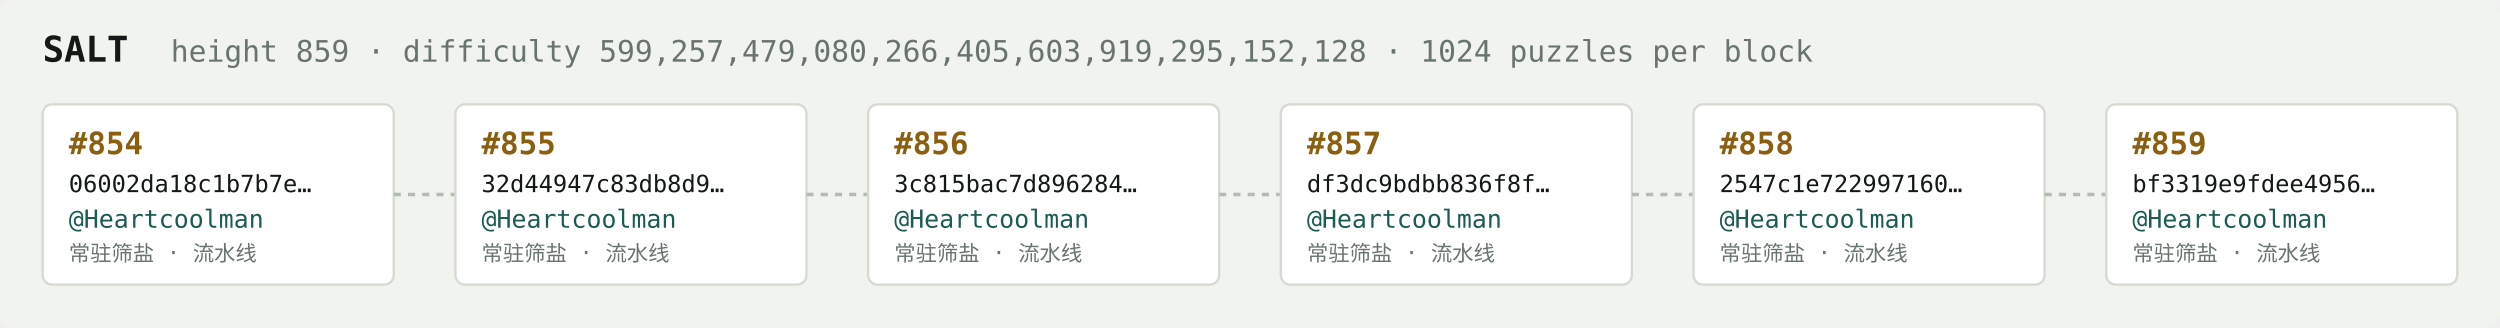
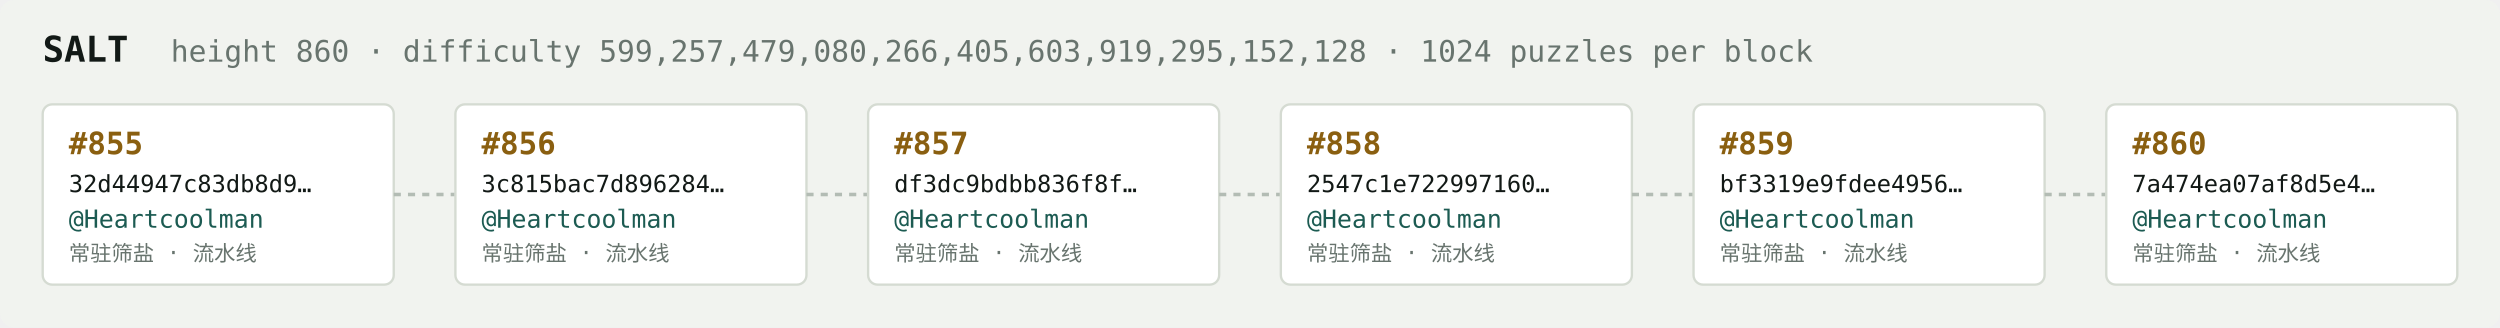
<svg xmlns="http://www.w3.org/2000/svg" width="1054" height="138" viewBox="0 0 1054 138" font-family="ui-monospace,SFMono-Regular,Menlo,monospace">
  <rect fill="#f1f3ef" width="1054" height="138" rx="6" />
  <text x="18" y="26" fill="#121916" font-size="15" font-weight="700">SALT</text>
-   <text x="72" y="26" fill="#68746e" font-size="12.5">height 859 · difficulty 599,257,479,080,266,405,603,919,295,152,128 · 1024 puzzles per block</text>
+   <text x="72" y="26" fill="#68746e" font-size="12.5">height 860 · difficulty 599,257,479,080,266,405,603,919,295,152,128 · 1024 puzzles per block</text>
  <rect x="18" y="44" width="148" height="76" rx="4" fill="#ffffff" stroke="#d5dbd2" stroke-width="1" />
-   <text x="29" y="65" fill="#8a5f10" font-size="13" font-weight="700">#854</text>
-   <text x="29" y="81" fill="#121916" font-size="10">06002da18c1b7b7e…</text>
+   <text x="29" y="65" fill="#8a5f10" font-size="13" font-weight="700">#855</text>
+   <text x="29" y="81" fill="#121916" font-size="10">32d44947c83db8d9…</text>
  <text x="29" y="96" fill="#1c5b52" font-size="10.5">@Heartcoolman</text>
  <text x="29" y="110" fill="#68746e" font-size="9">常驻筛盐 · 流水线</text>
  <line x1="166" y1="82.0" x2="192" y2="82.0" stroke="#b3bcb4" stroke-width="1.5" stroke-dasharray="3 3" />
  <rect x="192" y="44" width="148" height="76" rx="4" fill="#ffffff" stroke="#d5dbd2" stroke-width="1" />
-   <text x="203" y="65" fill="#8a5f10" font-size="13" font-weight="700">#855</text>
-   <text x="203" y="81" fill="#121916" font-size="10">32d44947c83db8d9…</text>
+   <text x="203" y="65" fill="#8a5f10" font-size="13" font-weight="700">#856</text>
+   <text x="203" y="81" fill="#121916" font-size="10">3c815bac7d896284…</text>
  <text x="203" y="96" fill="#1c5b52" font-size="10.5">@Heartcoolman</text>
  <text x="203" y="110" fill="#68746e" font-size="9">常驻筛盐 · 流水线</text>
  <line x1="340" y1="82.0" x2="366" y2="82.0" stroke="#b3bcb4" stroke-width="1.5" stroke-dasharray="3 3" />
  <rect x="366" y="44" width="148" height="76" rx="4" fill="#ffffff" stroke="#d5dbd2" stroke-width="1" />
-   <text x="377" y="65" fill="#8a5f10" font-size="13" font-weight="700">#856</text>
-   <text x="377" y="81" fill="#121916" font-size="10">3c815bac7d896284…</text>
+   <text x="377" y="65" fill="#8a5f10" font-size="13" font-weight="700">#857</text>
+   <text x="377" y="81" fill="#121916" font-size="10">df3dc9bdbb836f8f…</text>
  <text x="377" y="96" fill="#1c5b52" font-size="10.5">@Heartcoolman</text>
  <text x="377" y="110" fill="#68746e" font-size="9">常驻筛盐 · 流水线</text>
  <line x1="514" y1="82.0" x2="540" y2="82.0" stroke="#b3bcb4" stroke-width="1.5" stroke-dasharray="3 3" />
  <rect x="540" y="44" width="148" height="76" rx="4" fill="#ffffff" stroke="#d5dbd2" stroke-width="1" />
-   <text x="551" y="65" fill="#8a5f10" font-size="13" font-weight="700">#857</text>
-   <text x="551" y="81" fill="#121916" font-size="10">df3dc9bdbb836f8f…</text>
+   <text x="551" y="65" fill="#8a5f10" font-size="13" font-weight="700">#858</text>
+   <text x="551" y="81" fill="#121916" font-size="10">2547c1e722997160…</text>
  <text x="551" y="96" fill="#1c5b52" font-size="10.5">@Heartcoolman</text>
  <text x="551" y="110" fill="#68746e" font-size="9">常驻筛盐 · 流水线</text>
  <line x1="688" y1="82.0" x2="714" y2="82.0" stroke="#b3bcb4" stroke-width="1.5" stroke-dasharray="3 3" />
  <rect x="714" y="44" width="148" height="76" rx="4" fill="#ffffff" stroke="#d5dbd2" stroke-width="1" />
-   <text x="725" y="65" fill="#8a5f10" font-size="13" font-weight="700">#858</text>
-   <text x="725" y="81" fill="#121916" font-size="10">2547c1e722997160…</text>
+   <text x="725" y="65" fill="#8a5f10" font-size="13" font-weight="700">#859</text>
+   <text x="725" y="81" fill="#121916" font-size="10">bf3319e9fdee4956…</text>
  <text x="725" y="96" fill="#1c5b52" font-size="10.5">@Heartcoolman</text>
  <text x="725" y="110" fill="#68746e" font-size="9">常驻筛盐 · 流水线</text>
  <line x1="862" y1="82.0" x2="888" y2="82.0" stroke="#b3bcb4" stroke-width="1.5" stroke-dasharray="3 3" />
  <rect x="888" y="44" width="148" height="76" rx="4" fill="#ffffff" stroke="#d5dbd2" stroke-width="1" />
-   <text x="899" y="65" fill="#8a5f10" font-size="13" font-weight="700">#859</text>
-   <text x="899" y="81" fill="#121916" font-size="10">bf3319e9fdee4956…</text>
+   <text x="899" y="65" fill="#8a5f10" font-size="13" font-weight="700">#860</text>
+   <text x="899" y="81" fill="#121916" font-size="10">7a474ea07af8d5e4…</text>
  <text x="899" y="96" fill="#1c5b52" font-size="10.5">@Heartcoolman</text>
  <text x="899" y="110" fill="#68746e" font-size="9">常驻筛盐 · 流水线</text>
</svg>
